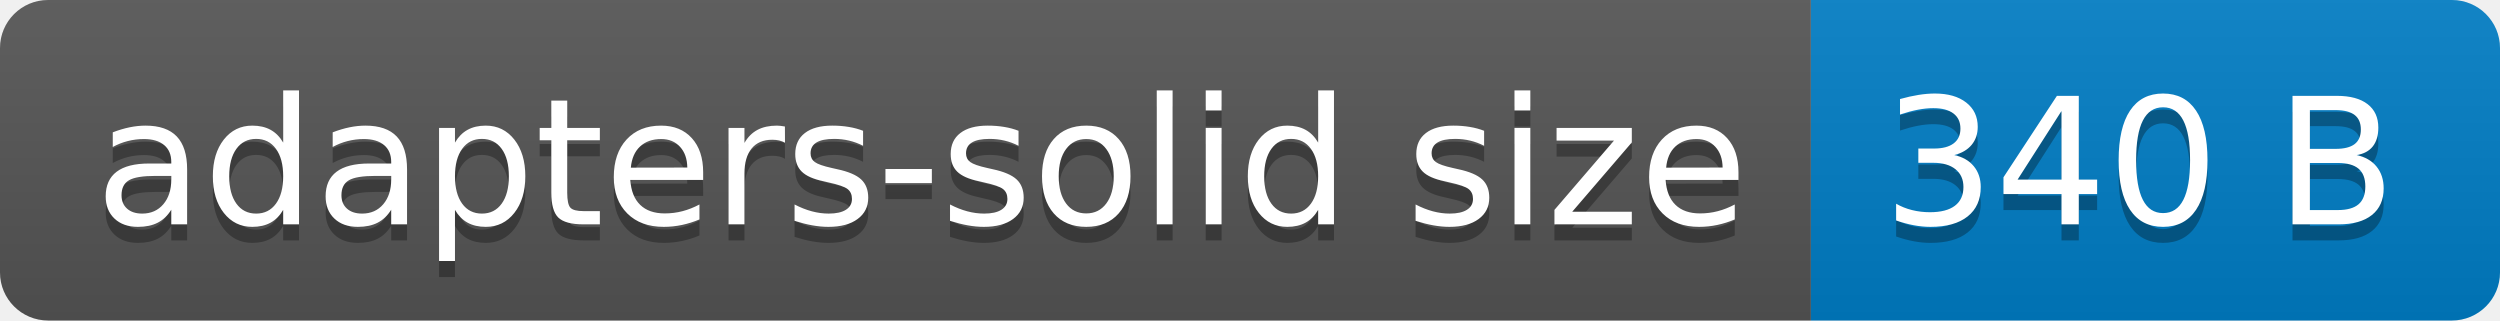
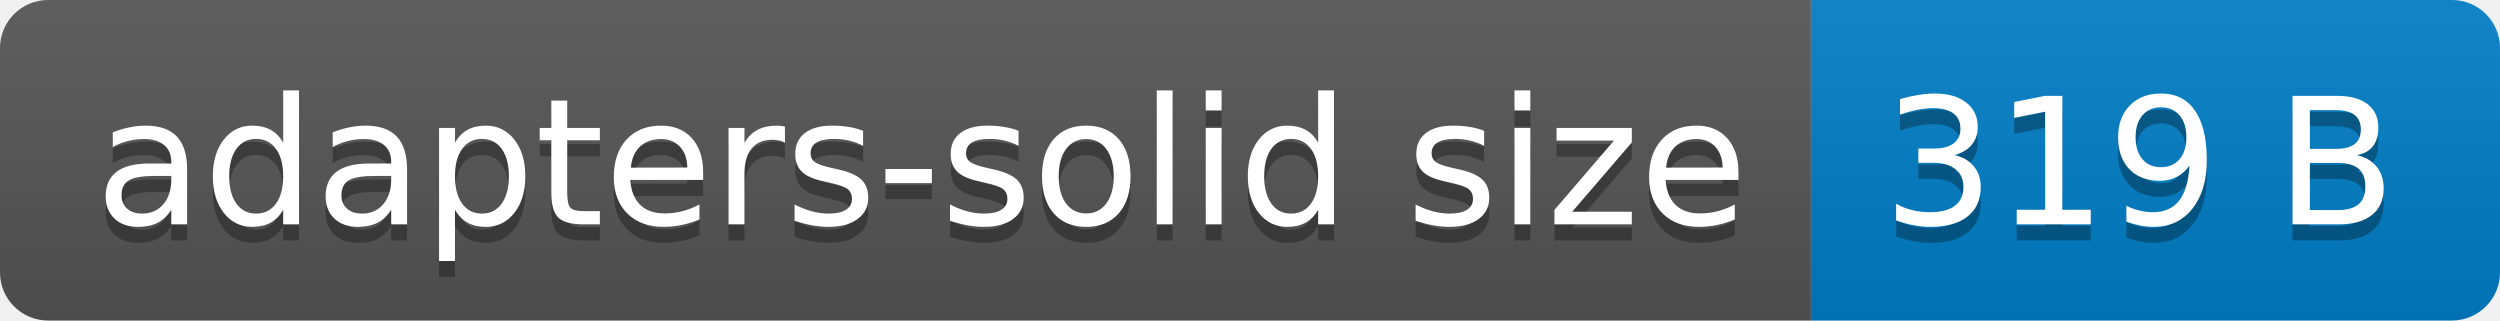
- <svg xmlns="http://www.w3.org/2000/svg" width="156" height="20" role="img" aria-label="adapters-solid size: 340 B">
+ <svg xmlns="http://www.w3.org/2000/svg" width="156" height="20" role="img" aria-label="adapters-solid size: 319 B">
  <linearGradient id="s" x2="0" y2="100%">
    <stop offset="0" stop-color="#bbb" stop-opacity=".1" />
    <stop offset="1" stop-opacity=".1" />
  </linearGradient>
  <clipPath id="r">
    <rect width="156" height="20" rx="3" fill="#fff" />
  </clipPath>
  <g clip-path="url(#r)">
    <rect width="113" height="20" fill="#555" />
    <rect x="113" width="43" height="20" fill="#007ec6" />
    <rect width="156" height="20" fill="url(#s)" />
  </g>
  <g fill="#fff" text-anchor="middle" font-family="Verdana,Geneva,DejaVu Sans,sans-serif" text-rendering="geometricPrecision" font-size="110">
    <text aria-hidden="true" x="575" y="150" fill="#010101" fill-opacity=".3" transform="scale(.1)" textLength="1030">adapters-solid size</text>
    <text x="575" y="140" transform="scale(.1)" fill="#fff" textLength="1030">adapters-solid size</text>
-     <text aria-hidden="true" x="1335" y="150" fill="#010101" fill-opacity=".3" transform="scale(.1)" textLength="330">340 B</text>
-     <text x="1335" y="140" transform="scale(.1)" fill="#fff" textLength="330">340 B</text>
+     <text aria-hidden="true" x="1335" y="150" fill="#010101" fill-opacity=".3" transform="scale(.1)" textLength="330">319 B</text>
+     <text x="1335" y="140" transform="scale(.1)" fill="#fff" textLength="330">319 B</text>
  </g>
</svg>
